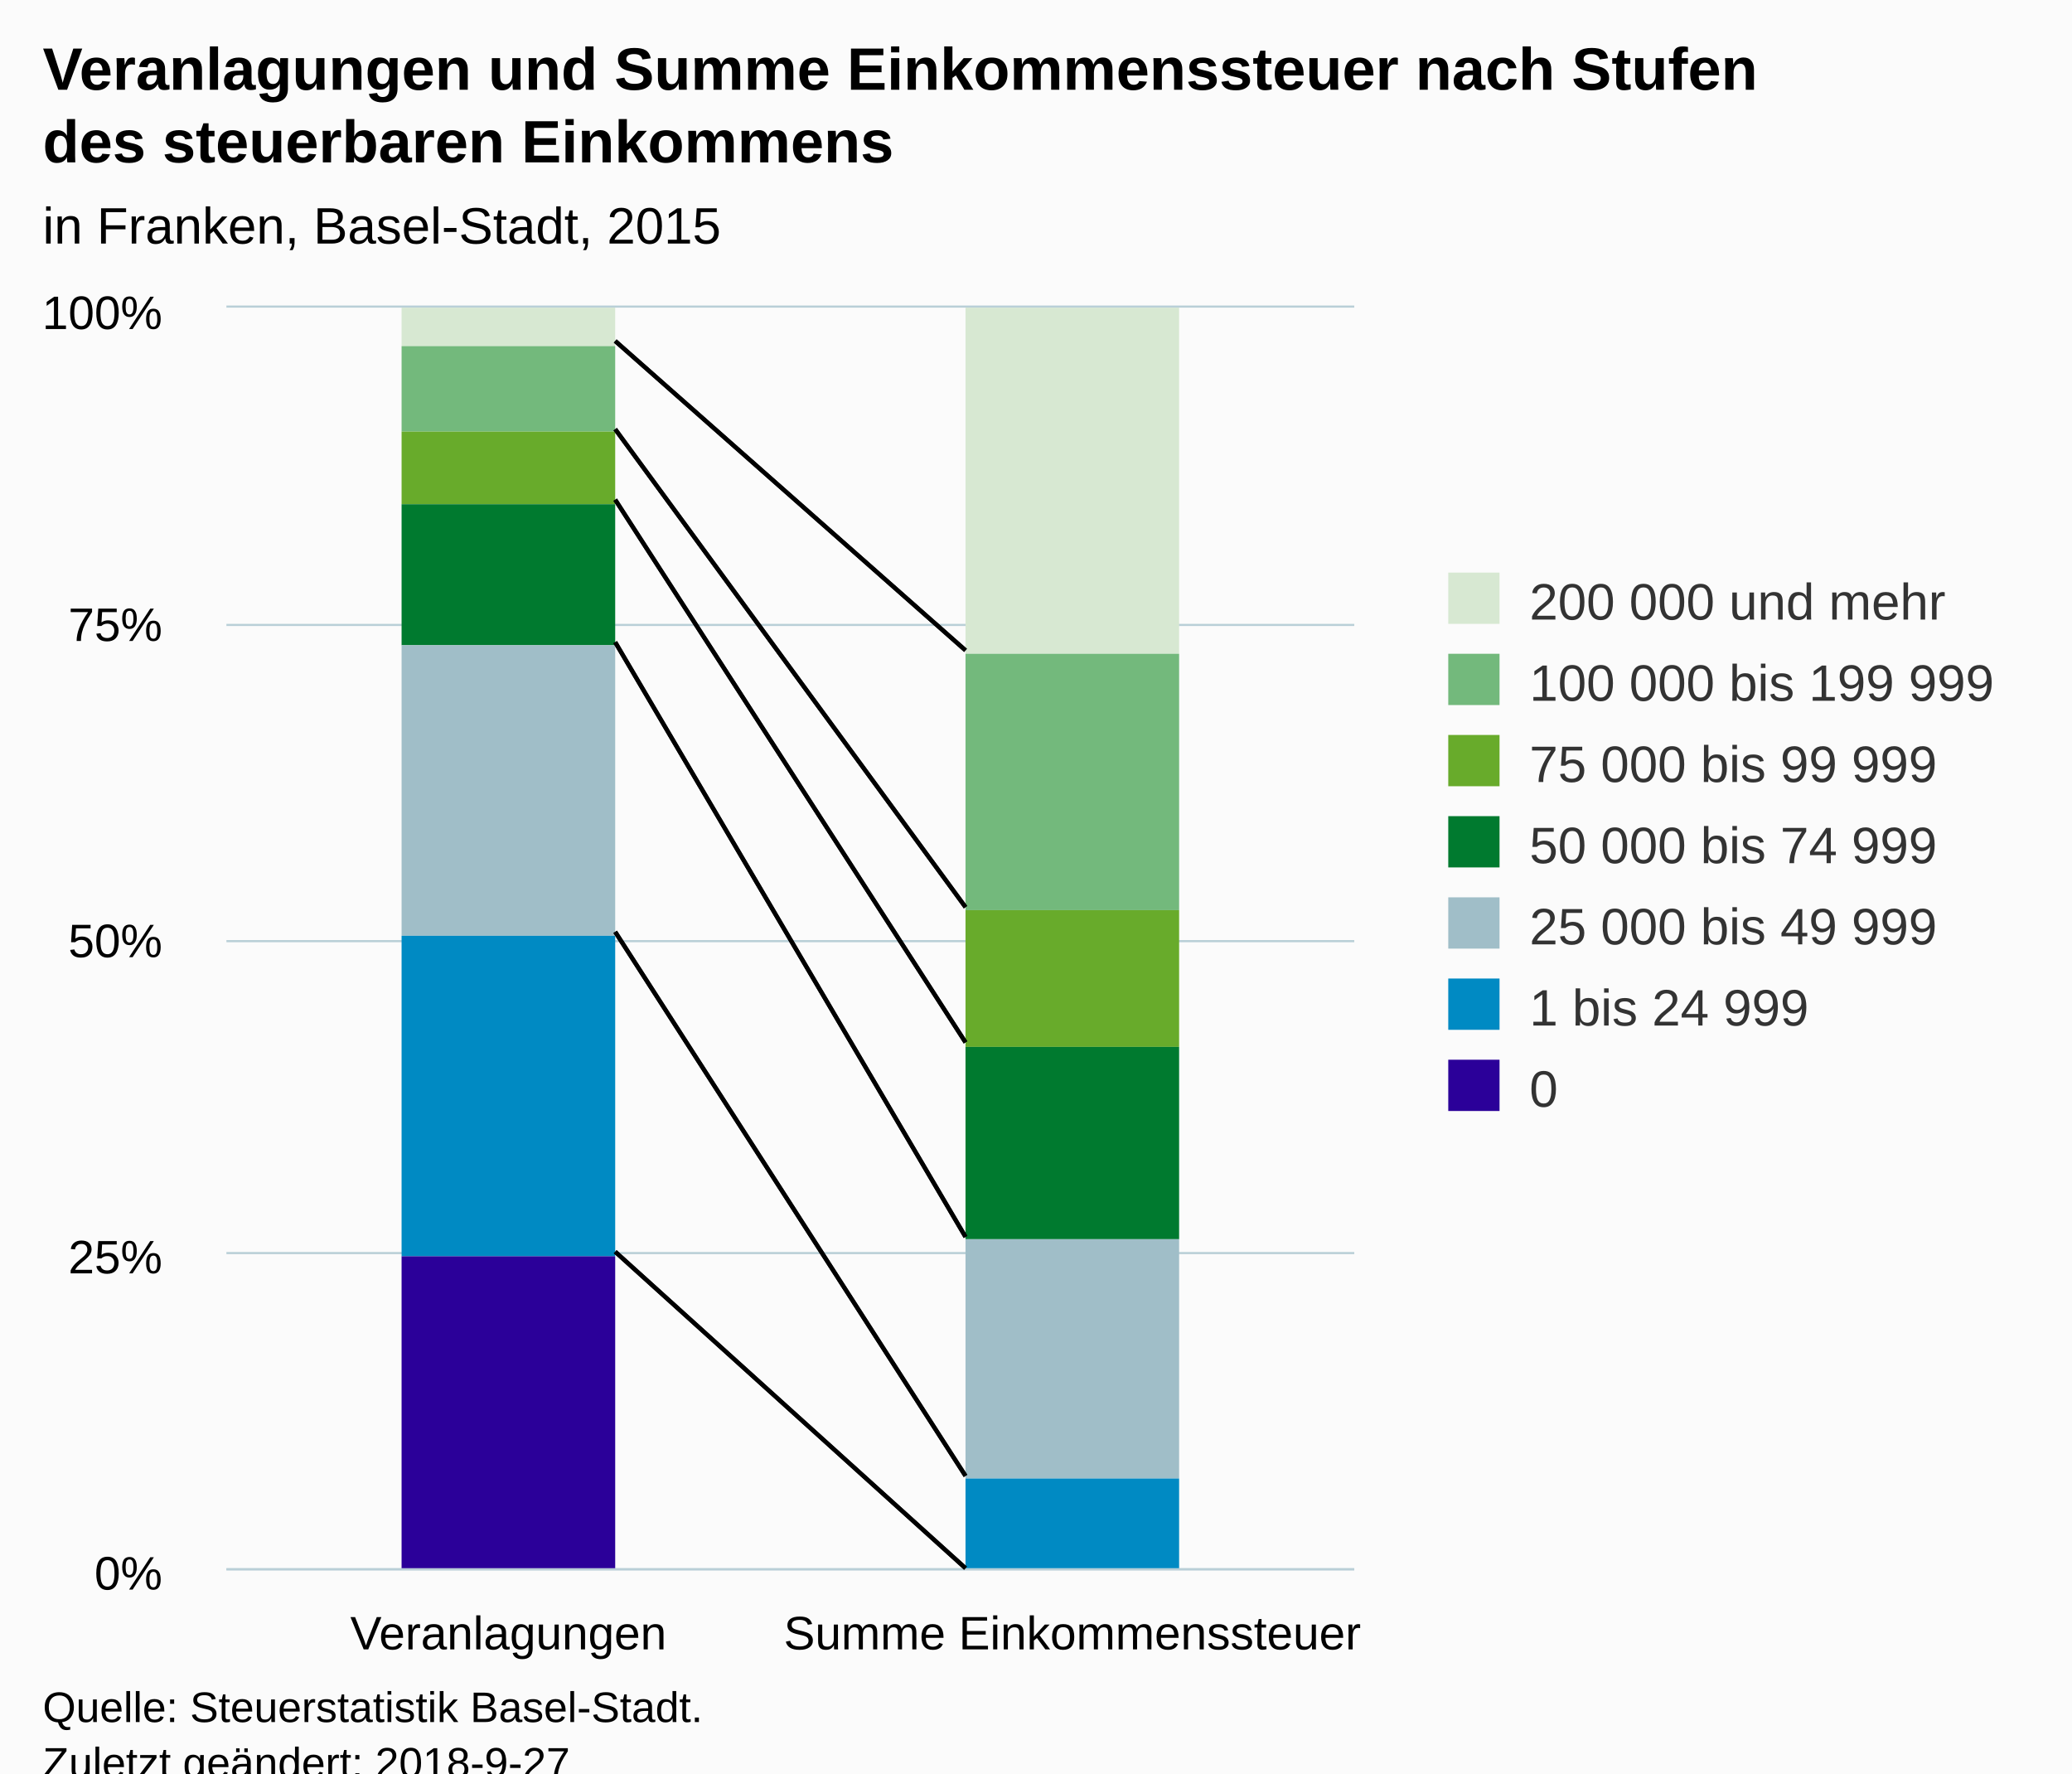
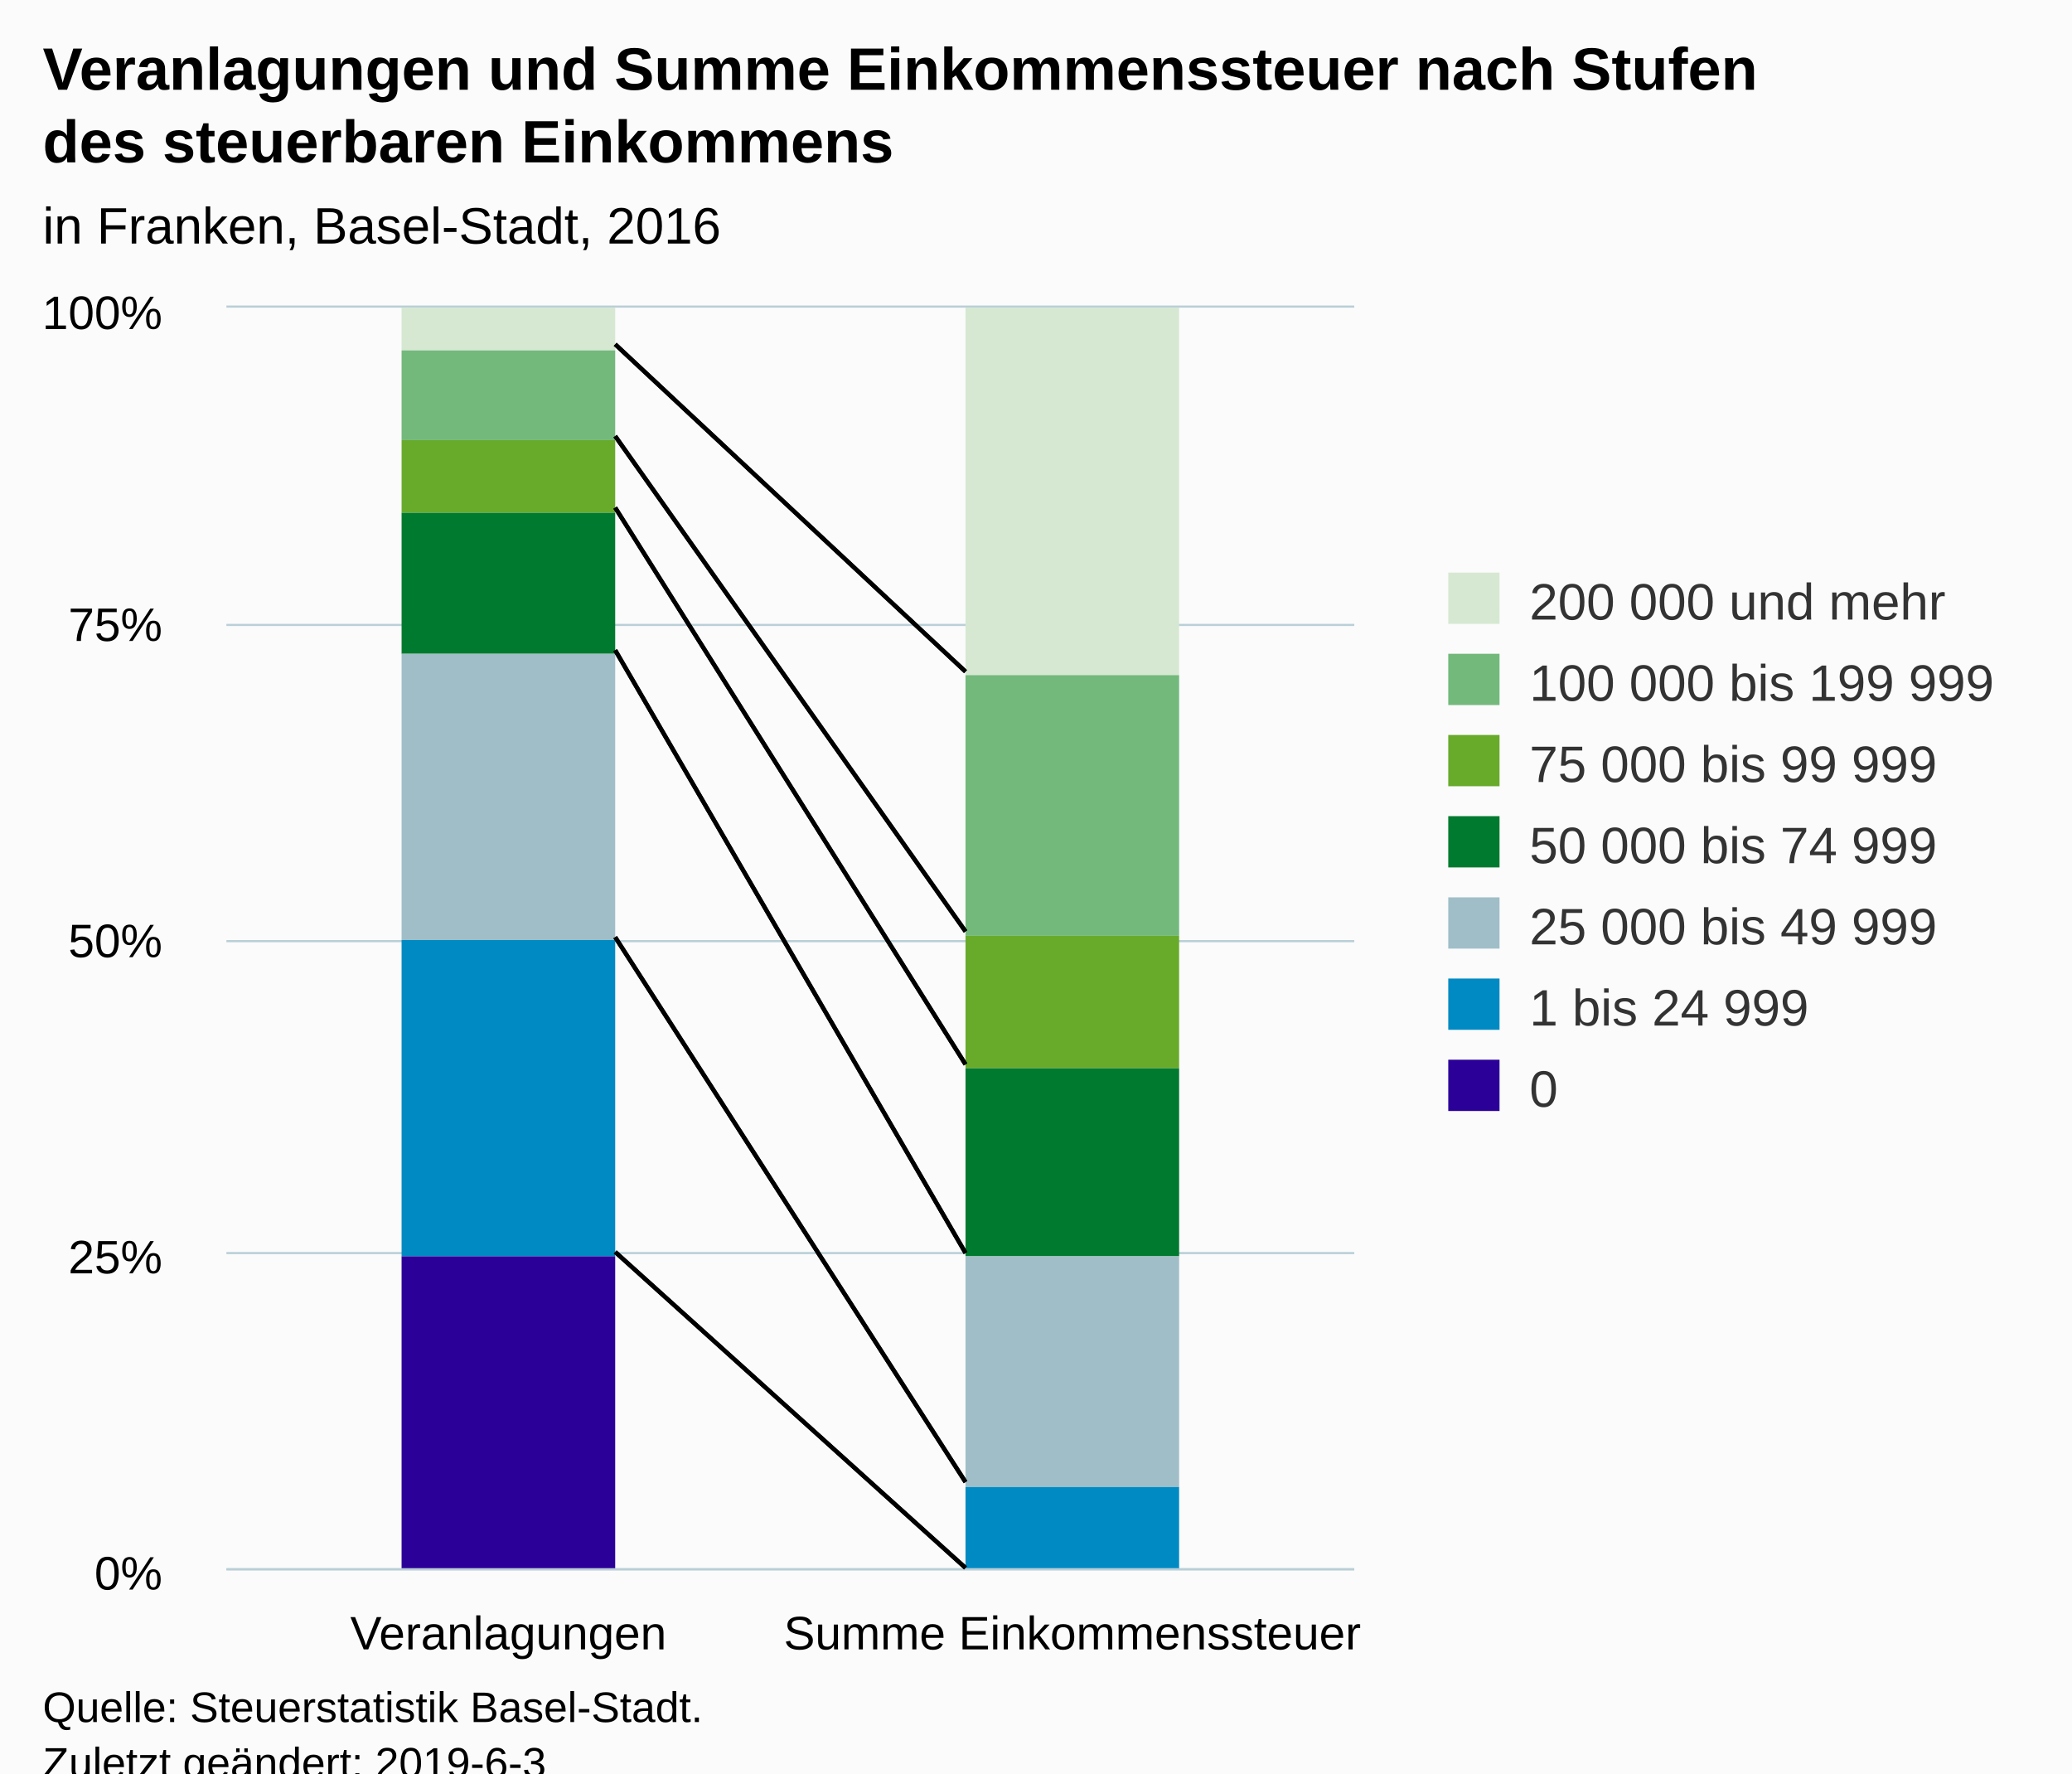
<svg xmlns="http://www.w3.org/2000/svg" version="1.1" class="highcharts-root" style="font-family:Arial;font-size:12px;" viewBox="0 0 485 415">
  <defs>
-     <clipPath id="highcharts-zsv439w-6">
+     <clipPath id="highcharts-myycfh3-6">
      <rect x="0" y="0" width="264" height="295" fill="none" />
    </clipPath>
-     <clipPath id="highcharts-zsv439w-7">
+     <clipPath id="highcharts-myycfh3-7">
      <rect x="0" y="0" width="264" height="295" fill="none" />
    </clipPath>
  </defs>
  <rect fill="#fbfbfb" class="highcharts-background" x="0" y="0" width="485" height="428" rx="0" ry="0" />
  <rect fill="none" class="highcharts-plot-background" x="53" y="72" width="264" height="295" />
  <g class="highcharts-pane-group" data-z-index="0" />
  <g class="highcharts-grid highcharts-xaxis-grid " data-z-index="1">
    <path fill="none" data-z-index="1" class="highcharts-grid-line" d="M 184.5 72 L 184.5 367" opacity="1" />
    <path fill="none" data-z-index="1" class="highcharts-grid-line" d="M 316.5 72 L 316.5 367" opacity="1" />
    <path fill="none" data-z-index="1" class="highcharts-grid-line" d="M 52.5 72 L 52.5 367" opacity="1" />
  </g>
  <g class="highcharts-grid highcharts-yaxis-grid " data-z-index="1">
    <path fill="none" stroke="#B9CFD7" stroke-width="0.5" data-z-index="1" class="highcharts-grid-line" d="M 53 367.25 L 317 367.25" opacity="1" />
    <path fill="none" stroke="#B9CFD7" stroke-width="0.5" data-z-index="1" class="highcharts-grid-line" d="M 53 293.25 L 317 293.25" opacity="1" />
    <path fill="none" stroke="#B9CFD7" stroke-width="0.5" data-z-index="1" class="highcharts-grid-line" d="M 53 220.25 L 317 220.25" opacity="1" />
    <path fill="none" stroke="#B9CFD7" stroke-width="0.5" data-z-index="1" class="highcharts-grid-line" d="M 53 146.25 L 317 146.25" opacity="1" />
    <path fill="none" stroke="#B9CFD7" stroke-width="0.5" data-z-index="1" class="highcharts-grid-line" d="M 53 71.75 L 317 71.75" opacity="1" />
  </g>
  <rect fill="none" class="highcharts-plot-border" data-z-index="1" x="53" y="72" width="264" height="295" />
  <g class="highcharts-axis highcharts-xaxis " data-z-index="2">
    <path fill="none" class="highcharts-axis-line" stroke="#B9CFD7" stroke-width="0.5" data-z-index="7" d="M 53 367.25 L 317 367.25" />
  </g>
  <g class="highcharts-axis highcharts-yaxis " data-z-index="2">
    <path fill="none" class="highcharts-axis-line" data-z-index="7" d="M 53 72 L 53 367" />
  </g>
  <g class="highcharts-series-group" data-z-index="3">
-     <g data-z-index="0.1" class="highcharts-series highcharts-series-0 highcharts-column-series " transform="translate(53,72) scale(1 1)" clip-path="url(#highcharts-zsv439w-7)">
-       <rect x="41" y="0" width="50" height="9" fill="#D7E8D2" class="highcharts-point" />
-       <rect x="173" y="0" width="50" height="81" fill="#D7E8D2" class="highcharts-point" />
+     <g data-z-index="0.1" class="highcharts-series highcharts-series-0 highcharts-column-series " transform="translate(53,72) scale(1 1)" clip-path="url(#highcharts-myycfh3-7)">
+       <rect x="41" y="0" width="50" height="10" fill="#D7E8D2" class="highcharts-point" />
+       <rect x="173" y="0" width="50" height="86" fill="#D7E8D2" class="highcharts-point" />
    </g>
    <g data-z-index="0.1" class="highcharts-markers highcharts-series-0 highcharts-column-series " transform="translate(53,72) scale(1 1)" clip-path="none" />
-     <g data-z-index="0.1" class="highcharts-series highcharts-series-1 highcharts-column-series " transform="translate(53,72) scale(1 1)" clip-path="url(#highcharts-zsv439w-7)">
-       <rect x="41" y="9" width="50" height="20" fill="#73B97C" class="highcharts-point" />
-       <rect x="173" y="81" width="50" height="60" fill="#73B97C" class="highcharts-point" />
+     <g data-z-index="0.1" class="highcharts-series highcharts-series-1 highcharts-column-series " transform="translate(53,72) scale(1 1)" clip-path="url(#highcharts-myycfh3-7)">
+       <rect x="41" y="10" width="50" height="21" fill="#73B97C" class="highcharts-point" />
+       <rect x="173" y="86" width="50" height="61" fill="#73B97C" class="highcharts-point" />
    </g>
    <g data-z-index="0.1" class="highcharts-markers highcharts-series-1 highcharts-column-series " transform="translate(53,72) scale(1 1)" clip-path="none" />
-     <g data-z-index="0.1" class="highcharts-series highcharts-series-2 highcharts-column-series " transform="translate(53,72) scale(1 1)" clip-path="url(#highcharts-zsv439w-7)">
-       <rect x="41" y="29" width="50" height="17" fill="#68AB2B" class="highcharts-point" />
-       <rect x="173" y="141" width="50" height="32" fill="#68AB2B" class="highcharts-point" />
+     <g data-z-index="0.1" class="highcharts-series highcharts-series-2 highcharts-column-series " transform="translate(53,72) scale(1 1)" clip-path="url(#highcharts-myycfh3-7)">
+       <rect x="41" y="31" width="50" height="17" fill="#68AB2B" class="highcharts-point" />
+       <rect x="173" y="147" width="50" height="31" fill="#68AB2B" class="highcharts-point" />
    </g>
    <g data-z-index="0.1" class="highcharts-markers highcharts-series-2 highcharts-column-series " transform="translate(53,72) scale(1 1)" clip-path="none" />
-     <g data-z-index="0.1" class="highcharts-series highcharts-series-3 highcharts-column-series " transform="translate(53,72) scale(1 1)" clip-path="url(#highcharts-zsv439w-7)">
-       <rect x="41" y="46" width="50" height="33" fill="#007A2F" class="highcharts-point" />
-       <rect x="173" y="173" width="50" height="45" fill="#007A2F" class="highcharts-point" />
+     <g data-z-index="0.1" class="highcharts-series highcharts-series-3 highcharts-column-series " transform="translate(53,72) scale(1 1)" clip-path="url(#highcharts-myycfh3-7)">
+       <rect x="41" y="48" width="50" height="33" fill="#007A2F" class="highcharts-point" />
+       <rect x="173" y="178" width="50" height="44" fill="#007A2F" class="highcharts-point" />
    </g>
    <g data-z-index="0.1" class="highcharts-markers highcharts-series-3 highcharts-column-series " transform="translate(53,72) scale(1 1)" clip-path="none" />
-     <g data-z-index="0.1" class="highcharts-series highcharts-series-4 highcharts-column-series " transform="translate(53,72) scale(1 1)" clip-path="url(#highcharts-zsv439w-7)">
-       <rect x="41" y="79" width="50" height="68" fill="#A0BEC8" class="highcharts-point" />
-       <rect x="173" y="218" width="50" height="56" fill="#A0BEC8" class="highcharts-point" />
+     <g data-z-index="0.1" class="highcharts-series highcharts-series-4 highcharts-column-series " transform="translate(53,72) scale(1 1)" clip-path="url(#highcharts-myycfh3-7)">
+       <rect x="41" y="81" width="50" height="67" fill="#A0BEC8" class="highcharts-point" />
+       <rect x="173" y="222" width="50" height="54" fill="#A0BEC8" class="highcharts-point" />
    </g>
    <g data-z-index="0.1" class="highcharts-markers highcharts-series-4 highcharts-column-series " transform="translate(53,72) scale(1 1)" clip-path="none" />
-     <g data-z-index="0.1" class="highcharts-series highcharts-series-5 highcharts-column-series " transform="translate(53,72) scale(1 1)" clip-path="url(#highcharts-zsv439w-7)">
-       <rect x="41" y="147" width="50" height="75" fill="#008AC3" class="highcharts-point" />
-       <rect x="173" y="274" width="50" height="22" fill="#008AC3" class="highcharts-point" />
+     <g data-z-index="0.1" class="highcharts-series highcharts-series-5 highcharts-column-series " transform="translate(53,72) scale(1 1)" clip-path="url(#highcharts-myycfh3-7)">
+       <rect x="41" y="148" width="50" height="74" fill="#008AC3" class="highcharts-point" />
+       <rect x="173" y="276" width="50" height="20" fill="#008AC3" class="highcharts-point" />
    </g>
    <g data-z-index="0.1" class="highcharts-markers highcharts-series-5 highcharts-column-series " transform="translate(53,72) scale(1 1)" clip-path="none" />
-     <g data-z-index="0.1" class="highcharts-series highcharts-series-6 highcharts-column-series " transform="translate(53,72) scale(1 1)" clip-path="url(#highcharts-zsv439w-7)">
+     <g data-z-index="0.1" class="highcharts-series highcharts-series-6 highcharts-column-series " transform="translate(53,72) scale(1 1)" clip-path="url(#highcharts-myycfh3-7)">
      <rect x="41" y="222" width="50" height="74" fill="#2B0099" class="highcharts-point" />
      <rect x="173" y="296" width="50" height="0" fill="#2B0099" class="highcharts-point" />
    </g>
    <g data-z-index="0.1" class="highcharts-markers highcharts-series-6 highcharts-column-series " transform="translate(53,72) scale(1 1)" clip-path="none" />
  </g>
-   <path fill="none" d="M 144 79.801 L 226 152.203" stroke="black" stroke-width="1" data-z-index="3" />
-   <path fill="none" d="M 144 100.441 L 226 212.299" stroke="black" stroke-width="1" data-z-index="3" />
-   <path fill="none" d="M 144 116.94 L 226 243.942" stroke="black" stroke-width="1" data-z-index="3" />
-   <path fill="none" d="M 144 150.281 L 226 289.468" stroke="black" stroke-width="1" data-z-index="3" />
-   <path fill="none" d="M 144 218.076 L 226 345.398" stroke="black" stroke-width="1" data-z-index="3" />
-   <path fill="none" d="M 144 292.936 L 226 367" stroke="black" stroke-width="1" data-z-index="3" />
-   <path fill="none" d="M 144 79.801 L 226 152.203" stroke="black" stroke-width="1" data-z-index="3" />
-   <path fill="none" d="M 144 100.441 L 226 212.299" stroke="black" stroke-width="1" data-z-index="3" />
-   <path fill="none" d="M 144 116.94 L 226 243.942" stroke="black" stroke-width="1" data-z-index="3" />
-   <path fill="none" d="M 144 150.281 L 226 289.468" stroke="black" stroke-width="1" data-z-index="3" />
-   <path fill="none" d="M 144 218.076 L 226 345.398" stroke="black" stroke-width="1" data-z-index="3" />
-   <path fill="none" d="M 144 292.936 L 226 367" stroke="black" stroke-width="1" data-z-index="3" />
+   <path fill="none" d="M 144 80.572 L 226 157.179" stroke="black" stroke-width="1" data-z-index="3" />
+   <path fill="none" d="M 144 102.06 L 226 217.984" stroke="black" stroke-width="1" data-z-index="3" />
+   <path fill="none" d="M 144 118.795 L 226 249.097" stroke="black" stroke-width="1" data-z-index="3" />
+   <path fill="none" d="M 144 152.156 L 226 293.235" stroke="black" stroke-width="1" data-z-index="3" />
+   <path fill="none" d="M 144 219.316 L 226 346.843" stroke="black" stroke-width="1" data-z-index="3" />
+   <path fill="none" d="M 144 292.991 L 226 366.924" stroke="black" stroke-width="1" data-z-index="3" />
+   <path fill="none" d="M 144 80.572 L 226 157.179" stroke="black" stroke-width="1" data-z-index="3" />
+   <path fill="none" d="M 144 102.06 L 226 217.984" stroke="black" stroke-width="1" data-z-index="3" />
+   <path fill="none" d="M 144 118.795 L 226 249.097" stroke="black" stroke-width="1" data-z-index="3" />
+   <path fill="none" d="M 144 152.156 L 226 293.235" stroke="black" stroke-width="1" data-z-index="3" />
+   <path fill="none" d="M 144 219.316 L 226 346.843" stroke="black" stroke-width="1" data-z-index="3" />
+   <path fill="none" d="M 144 292.991 L 226 366.924" stroke="black" stroke-width="1" data-z-index="3" />
  <text x="10" text-anchor="start" class="highcharts-title" data-z-index="4" style="color:#000000;font-size:14px;font-weight:bold;fill:#000000;" y="21">
    <tspan>Veranlagungen und Summe Einkommenssteuer nach Stufen</tspan>
    <tspan dy="17" x="10">des steuerbaren Einkommens</tspan>
  </text>
  <text x="10" text-anchor="start" class="highcharts-subtitle" data-z-index="4" style="color:#000000;font-size:12px;fill:#000000;" y="57">
-     <tspan>in Franken, Basel-Stadt, 2015</tspan>
+     <tspan>in Franken, Basel-Stadt, 2016</tspan>
  </text>
  <g class="highcharts-legend" data-z-index="7" transform="translate(329,127)">
    <rect fill="none" class="highcharts-legend-box" rx="0" ry="0" x="0" y="0" width="145" height="144" visibility="visible" />
    <g data-z-index="1">
      <g>
        <g class="highcharts-legend-item highcharts-column-series highcharts-color-undefined highcharts-series-0" data-z-index="1" transform="translate(8,3)">
          <text x="21" style="color:#333333;font-size:12px;font-weight:normal;cursor:pointer;fill:#333333;" text-anchor="start" data-z-index="2" y="15">
            <tspan>200 000 und mehr</tspan>
          </text>
          <rect x="2" y="4" width="12" height="12" fill="#D7E8D2" class="highcharts-point" data-z-index="3" />
        </g>
        <g class="highcharts-legend-item highcharts-column-series highcharts-color-undefined highcharts-series-1" data-z-index="1" transform="translate(8,22)">
          <text x="21" y="15" style="color:#333333;font-size:12px;font-weight:normal;cursor:pointer;fill:#333333;" text-anchor="start" data-z-index="2">
            <tspan>100 000 bis 199 999</tspan>
          </text>
          <rect x="2" y="4" width="12" height="12" fill="#73B97C" class="highcharts-point" data-z-index="3" />
        </g>
        <g class="highcharts-legend-item highcharts-column-series highcharts-color-undefined highcharts-series-2" data-z-index="1" transform="translate(8,41)">
          <text x="21" y="15" style="color:#333333;font-size:12px;font-weight:normal;cursor:pointer;fill:#333333;" text-anchor="start" data-z-index="2">
            <tspan>75 000 bis 99 999</tspan>
          </text>
          <rect x="2" y="4" width="12" height="12" fill="#68AB2B" class="highcharts-point" data-z-index="3" />
        </g>
        <g class="highcharts-legend-item highcharts-column-series highcharts-color-undefined highcharts-series-3" data-z-index="1" transform="translate(8,60)">
          <text x="21" y="15" style="color:#333333;font-size:12px;font-weight:normal;cursor:pointer;fill:#333333;" text-anchor="start" data-z-index="2">
            <tspan>50 000 bis 74 999</tspan>
          </text>
          <rect x="2" y="4" width="12" height="12" fill="#007A2F" class="highcharts-point" data-z-index="3" />
        </g>
        <g class="highcharts-legend-item highcharts-column-series highcharts-color-undefined highcharts-series-4" data-z-index="1" transform="translate(8,79)">
          <text x="21" y="15" style="color:#333333;font-size:12px;font-weight:normal;cursor:pointer;fill:#333333;" text-anchor="start" data-z-index="2">
            <tspan>25 000 bis 49 999</tspan>
          </text>
          <rect x="2" y="4" width="12" height="12" fill="#A0BEC8" class="highcharts-point" data-z-index="3" />
        </g>
        <g class="highcharts-legend-item highcharts-column-series highcharts-color-undefined highcharts-series-5" data-z-index="1" transform="translate(8,98)">
          <text x="21" y="15" style="color:#333333;font-size:12px;font-weight:normal;cursor:pointer;fill:#333333;" text-anchor="start" data-z-index="2">
            <tspan>1 bis 24 999</tspan>
          </text>
          <rect x="2" y="4" width="12" height="12" fill="#008AC3" class="highcharts-point" data-z-index="3" />
        </g>
        <g class="highcharts-legend-item highcharts-column-series highcharts-color-undefined highcharts-series-6" data-z-index="1" transform="translate(8,117)">
          <text x="21" y="15" style="color:#333333;font-size:12px;font-weight:normal;cursor:pointer;fill:#333333;" text-anchor="start" data-z-index="2">
            <tspan>0</tspan>
          </text>
          <rect x="2" y="4" width="12" height="12" fill="#2B0099" class="highcharts-point" data-z-index="3" />
        </g>
      </g>
    </g>
  </g>
  <g class="highcharts-axis-labels highcharts-xaxis-labels " data-z-index="7">
    <text x="119" style="color:#000000;cursor:default;font-size:11px;white-space:nowrap;fill:#000000;" text-anchor="middle" transform="translate(0,0)" y="386" opacity="1">
      <tspan>Veranlagungen</tspan>
    </text>
    <text x="251" style="color:#000000;cursor:default;font-size:11px;white-space:nowrap;fill:#000000;" text-anchor="middle" transform="translate(0,0)" y="386" opacity="1">
      <tspan>Summe Einkommenssteuer</tspan>
    </text>
  </g>
  <g class="highcharts-axis-labels highcharts-yaxis-labels " data-z-index="7">
    <text x="38" style="color:#000000;cursor:default;font-size:11px;white-space:nowrap;fill:#000000;" text-anchor="end" transform="translate(0,0)" y="372" opacity="1">0%</text>
    <text x="38" style="color:#000000;cursor:default;font-size:11px;white-space:nowrap;fill:#000000;" text-anchor="end" transform="translate(0,0)" y="298" opacity="1">25%</text>
    <text x="38" style="color:#000000;cursor:default;font-size:11px;white-space:nowrap;fill:#000000;" text-anchor="end" transform="translate(0,0)" y="224" opacity="1">50%</text>
    <text x="38" style="color:#000000;cursor:default;font-size:11px;white-space:nowrap;fill:#000000;" text-anchor="end" transform="translate(0,0)" y="150" opacity="1">75%</text>
    <text x="38" style="color:#000000;cursor:default;font-size:11px;white-space:nowrap;fill:#000000;" text-anchor="end" transform="translate(0,0)" y="77" opacity="1">100%</text>
  </g>
  <text x="10" class="highcharts-credits" text-anchor="start" data-z-index="8" style="cursor:default;color:#000000;font-size:10px;fill:#000000;" y="403">
    <tspan>Quelle: Steuerstatistik Basel-Stadt.</tspan>
-     <tspan x="10" dy="13">Zuletzt geändert: 2018-9-27</tspan>
+     <tspan x="10" dy="13">Zuletzt geändert: 2019-6-3</tspan>
  </text>
</svg>
